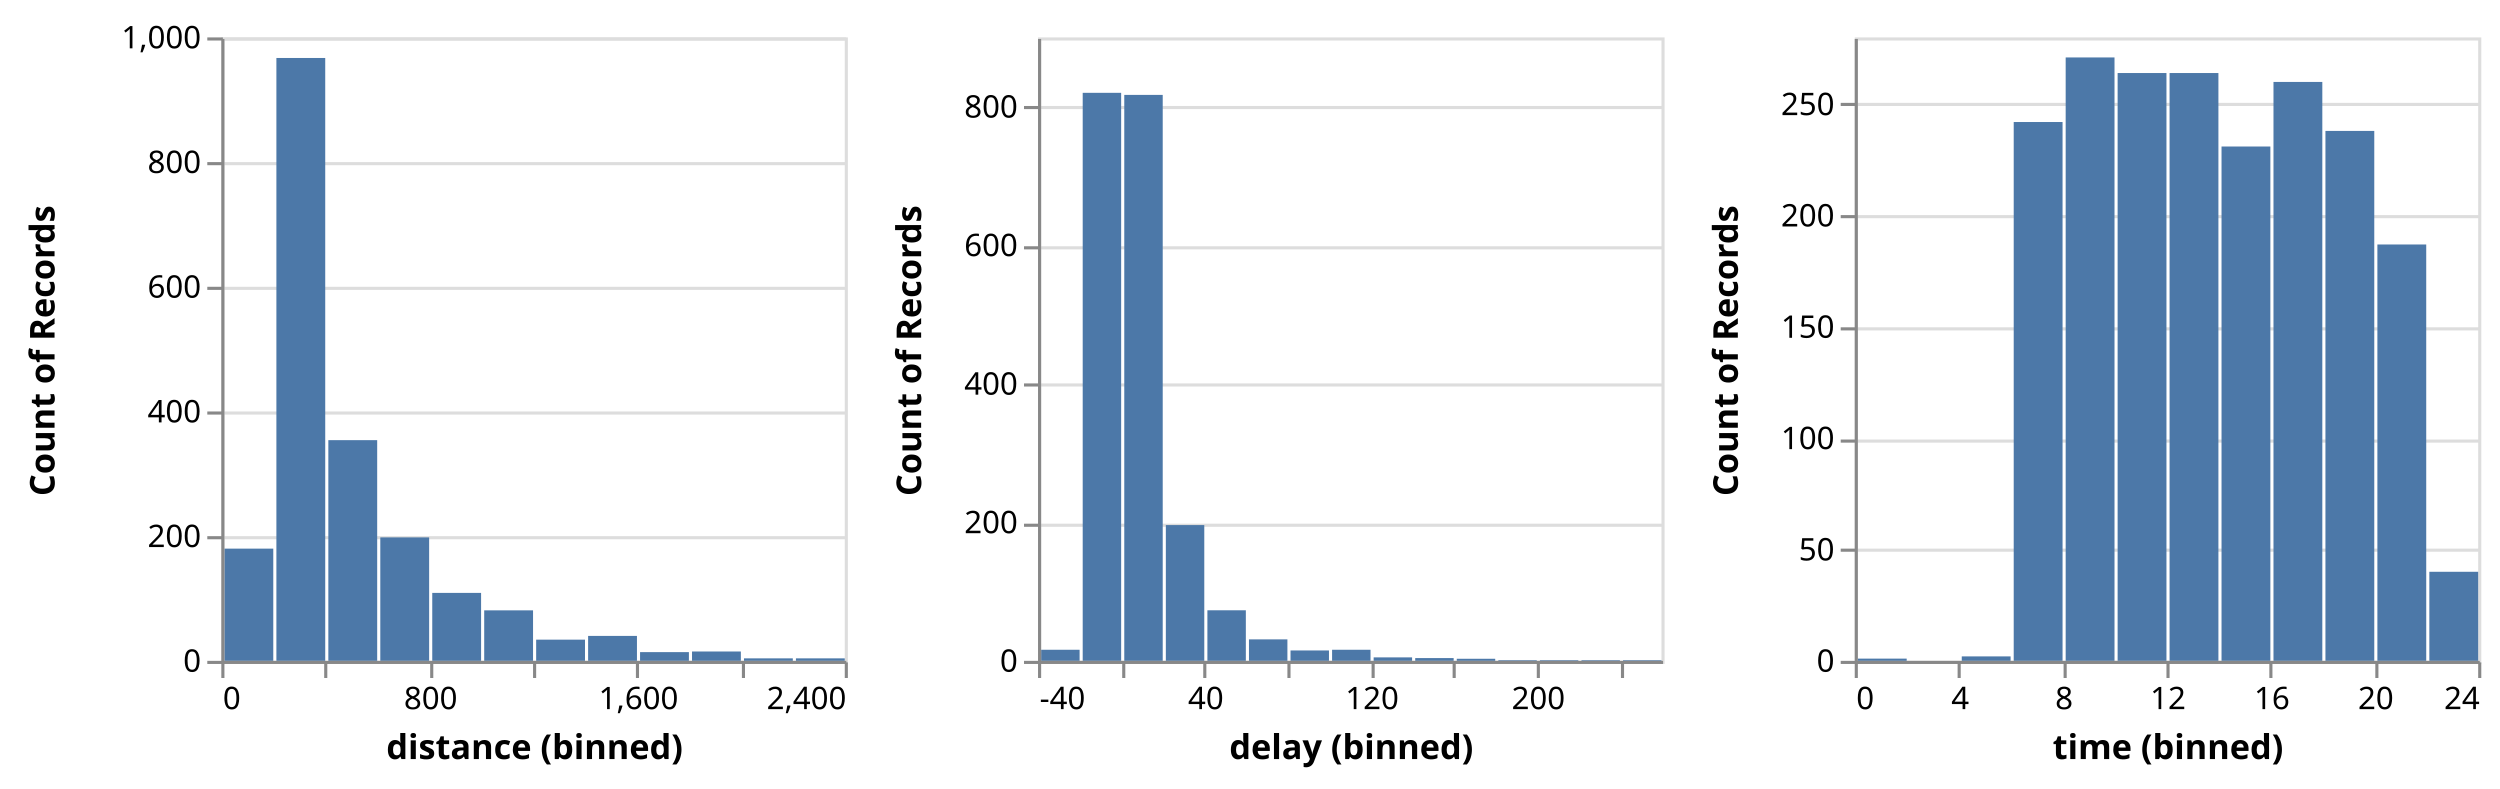
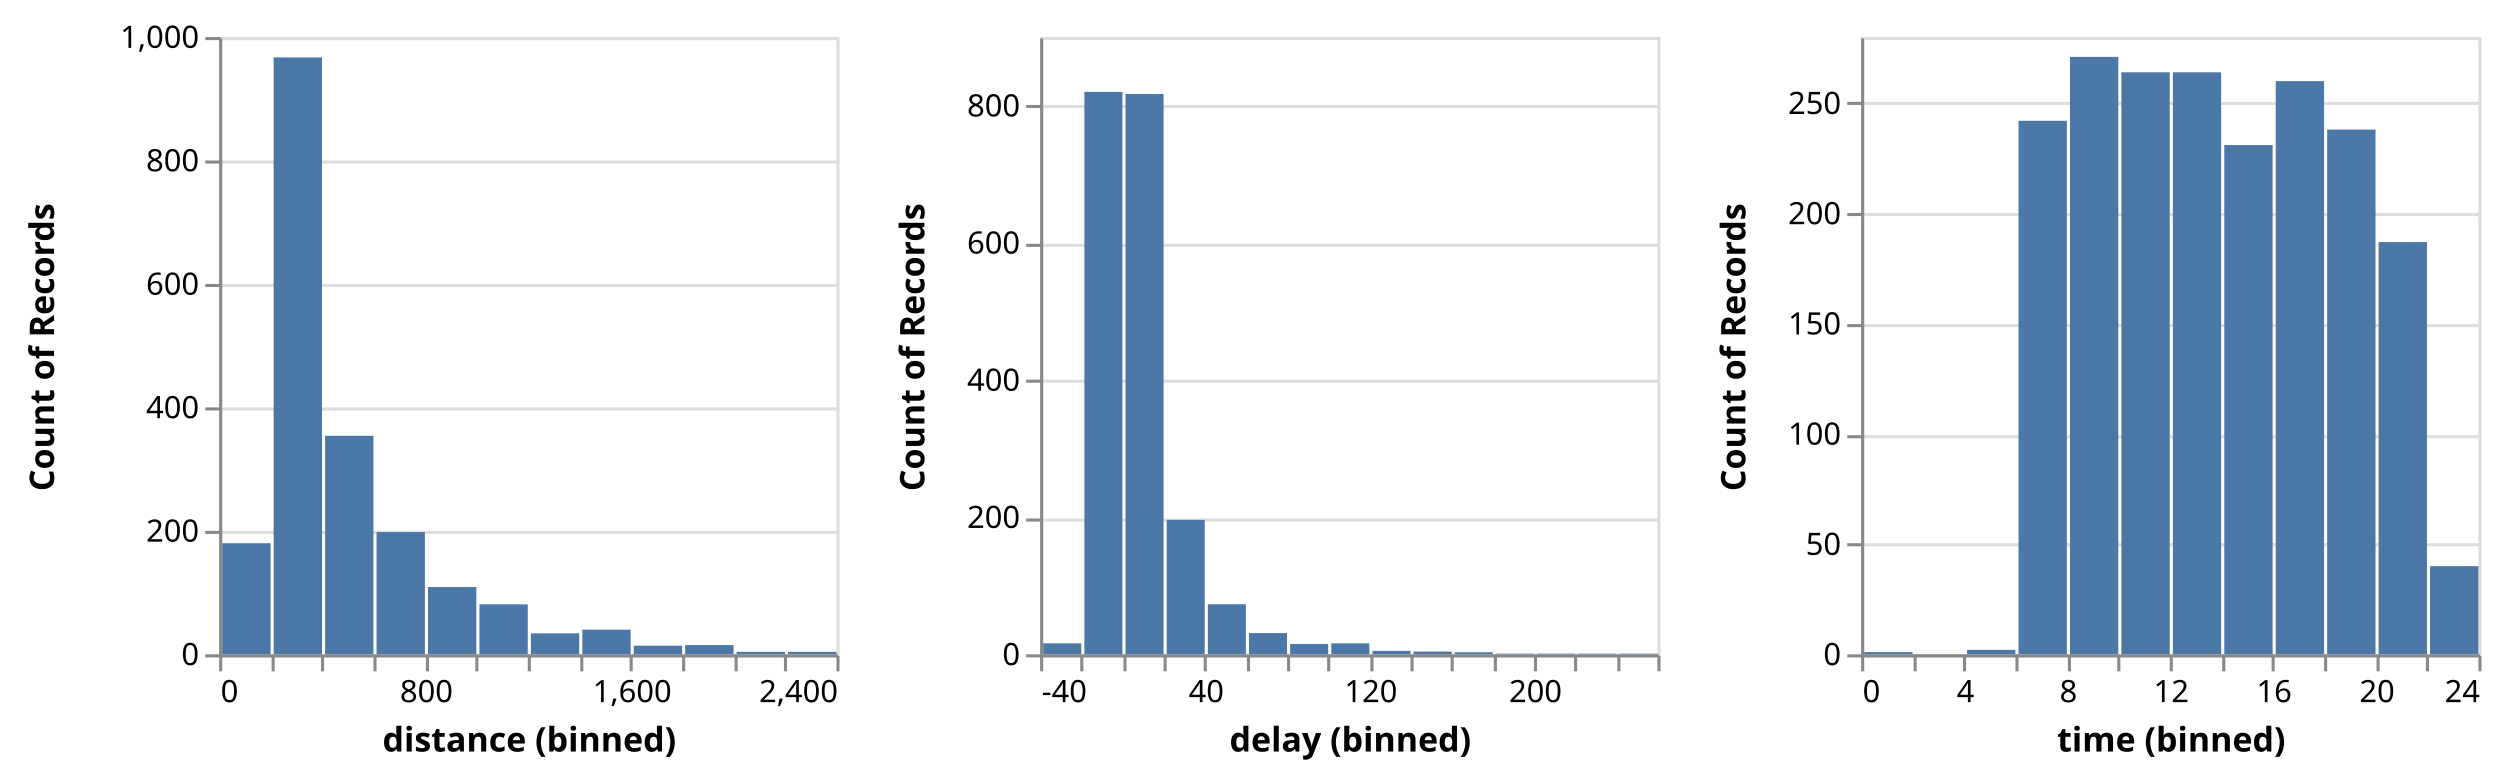
- <svg xmlns="http://www.w3.org/2000/svg" class="marks" width="802" height="253" viewBox="0 0 802 253" version="1.1">
+ <svg xmlns="http://www.w3.org/2000/svg" class="marks" width="810" height="253" viewBox="0 0 810 253" version="1.1">
  <g transform="translate(71,12)">
    <g class="mark-group role-frame root">
      <g transform="translate(0,0)">
        <path class="background" d="M0,0h200v200h-200Z" style="fill: none;" />
        <g>
          <g class="mark-group role-scope child_distance_group">
            <g transform="translate(0,0)">
              <path class="background" d="M0.5,0.5h200v200h-200Z" style="fill: none; stroke: #ddd;" />
              <g>
                <g class="mark-group role-axis">
                  <g transform="translate(0.5,0.5)">
                    <path class="background" d="M0,0h0v0h0Z" style="pointer-events: none; fill: none;" />
                    <g>
                      <g class="mark-rule role-axis-grid" style="pointer-events: none;">
                        <line transform="translate(0,200)" x2="200" y2="0" style="fill: none; stroke: #ddd; stroke-width: 1; opacity: 1;" />
                        <line transform="translate(0,160)" x2="200" y2="0" style="fill: none; stroke: #ddd; stroke-width: 1; opacity: 1;" />
                        <line transform="translate(0,120)" x2="200" y2="0" style="fill: none; stroke: #ddd; stroke-width: 1; opacity: 1;" />
                        <line transform="translate(0,80)" x2="200" y2="0" style="fill: none; stroke: #ddd; stroke-width: 1; opacity: 1;" />
                        <line transform="translate(0,40)" x2="200" y2="0" style="fill: none; stroke: #ddd; stroke-width: 1; opacity: 1;" />
                        <line transform="translate(0,0)" x2="200" y2="0" style="fill: none; stroke: #ddd; stroke-width: 1; opacity: 1;" />
                      </g>
                    </g>
                  </g>
                </g>
                <g class="mark-rect role-mark child_distance_marks">
                  <path d="M34.333,129.2h15.667v70.8h-15.667Z" style="fill: #4c78a8;" />
                  <path d="M51,160.4h15.667v39.6h-15.667Z" style="fill: #4c78a8;" />
                  <path d="M17.667,6.6h15.667v193.4h-15.667Z" style="fill: #4c78a8;" />
                  <path d="M1,164h15.667v36h-15.667Z" style="fill: #4c78a8;" />
                  <path d="M67.667,178.2h15.667v21.8h-15.667Z" style="fill: #4c78a8;" />
                  <path d="M117.667,192h15.667v8h-15.667Z" style="fill: #4c78a8;" />
                  <path d="M84.333,183.8h15.667v16.2h-15.667Z" style="fill: #4c78a8;" />
                  <path d="M167.667,199.2h15.667v0.8h-15.667Z" style="fill: #4c78a8;" />
                  <path d="M151,197h15.667v3h-15.667Z" style="fill: #4c78a8;" />
                  <path d="M134.333,197.2h15.667v2.8h-15.667Z" style="fill: #4c78a8;" />
                  <path d="M101,193.2h15.667v6.8h-15.667Z" style="fill: #4c78a8;" />
                  <path d="M184.333,199.2h15.667v0.8h-15.667Z" style="fill: #4c78a8;" />
                </g>
                <g class="mark-group role-axis">
                  <g transform="translate(0.5,200.5)">
                    <path class="background" d="M0,0h0v0h0Z" style="pointer-events: none; fill: none;" />
                    <g>
                      <g class="mark-rule role-axis-tick" style="pointer-events: none;">
                        <line transform="translate(0,0)" x2="0" y2="5" style="fill: none; stroke: #888; stroke-width: 1; opacity: 1;" />
+                         <line transform="translate(17,0)" x2="0" y2="5" style="fill: none; stroke: #888; stroke-width: 1; opacity: 1;" />
                        <line transform="translate(33,0)" x2="0" y2="5" style="fill: none; stroke: #888; stroke-width: 1; opacity: 1;" />
+                         <line transform="translate(50,0)" x2="0" y2="5" style="fill: none; stroke: #888; stroke-width: 1; opacity: 1;" />
                        <line transform="translate(67,0)" x2="0" y2="5" style="fill: none; stroke: #888; stroke-width: 1; opacity: 1;" />
+                         <line transform="translate(83,0)" x2="0" y2="5" style="fill: none; stroke: #888; stroke-width: 1; opacity: 1;" />
                        <line transform="translate(100,0)" x2="0" y2="5" style="fill: none; stroke: #888; stroke-width: 1; opacity: 1;" />
+                         <line transform="translate(117,0)" x2="0" y2="5" style="fill: none; stroke: #888; stroke-width: 1; opacity: 1;" />
                        <line transform="translate(133,0)" x2="0" y2="5" style="fill: none; stroke: #888; stroke-width: 1; opacity: 1;" />
+                         <line transform="translate(150,0)" x2="0" y2="5" style="fill: none; stroke: #888; stroke-width: 1; opacity: 1;" />
                        <line transform="translate(167,0)" x2="0" y2="5" style="fill: none; stroke: #888; stroke-width: 1; opacity: 1;" />
+                         <line transform="translate(183,0)" x2="0" y2="5" style="fill: none; stroke: #888; stroke-width: 1; opacity: 1;" />
                        <line transform="translate(200,0)" x2="0" y2="5" style="fill: none; stroke: #888; stroke-width: 1; opacity: 1;" />
                      </g>
                      <g class="mark-text role-axis-label" style="pointer-events: none;">
                        <text text-anchor="start" transform="translate(0,15)" style="font-family: sans-serif; font-size: 10px; fill: #000; opacity: 1;">0</text>
+                         <text text-anchor="middle" transform="translate(16.66667,15)" style="font-family: sans-serif; font-size: 10px; fill: #000; opacity: 0;">200</text>
                        <text text-anchor="middle" transform="translate(33.33333,15)" style="font-family: sans-serif; font-size: 10px; fill: #000; opacity: 0;">400</text>
+                         <text text-anchor="middle" transform="translate(50,15)" style="font-family: sans-serif; font-size: 10px; fill: #000; opacity: 0;">600</text>
                        <text text-anchor="middle" transform="translate(66.66667,15)" style="font-family: sans-serif; font-size: 10px; fill: #000; opacity: 1;">800</text>
+                         <text text-anchor="middle" transform="translate(83.33333,15)" style="font-family: sans-serif; font-size: 10px; fill: #000; opacity: 0;">1,000</text>
                        <text text-anchor="middle" transform="translate(100,15)" style="font-family: sans-serif; font-size: 10px; fill: #000; opacity: 0;">1,200</text>
+                         <text text-anchor="middle" transform="translate(116.6667,15)" style="font-family: sans-serif; font-size: 10px; fill: #000; opacity: 0;">1,400</text>
                        <text text-anchor="middle" transform="translate(133.3333,15)" style="font-family: sans-serif; font-size: 10px; fill: #000; opacity: 1;">1,600</text>
+                         <text text-anchor="middle" transform="translate(150,15)" style="font-family: sans-serif; font-size: 10px; fill: #000; opacity: 0;">1,800</text>
                        <text text-anchor="middle" transform="translate(166.6667,15)" style="font-family: sans-serif; font-size: 10px; fill: #000; opacity: 0;">2,000</text>
+                         <text text-anchor="middle" transform="translate(183.3333,15)" style="font-family: sans-serif; font-size: 10px; fill: #000; opacity: 0;">2,200</text>
                        <text text-anchor="end" transform="translate(200,15)" style="font-family: sans-serif; font-size: 10px; fill: #000; opacity: 1;">2,400</text>
                      </g>
                      <g class="mark-rule role-axis-domain" style="pointer-events: none;">
                        <line transform="translate(0,0)" x2="200" y2="0" style="fill: none; stroke: #888; stroke-width: 1; opacity: 1;" />
                      </g>
                      <g class="mark-text role-axis-title" style="pointer-events: none;">
                        <text text-anchor="middle" transform="translate(100,31)" style="font-family: sans-serif; font-size: 11px; font-weight: bold; fill: #000; opacity: 1;">distance (binned)</text>
                      </g>
                    </g>
                  </g>
                </g>
                <g class="mark-group role-axis">
                  <g transform="translate(0.5,0.5)">
                    <path class="background" d="M0,0h0v0h0Z" style="pointer-events: none; fill: none;" />
                    <g>
                      <g class="mark-rule role-axis-tick" style="pointer-events: none;">
                        <line transform="translate(0,200)" x2="-5" y2="0" style="fill: none; stroke: #888; stroke-width: 1; opacity: 1;" />
                        <line transform="translate(0,160)" x2="-5" y2="0" style="fill: none; stroke: #888; stroke-width: 1; opacity: 1;" />
                        <line transform="translate(0,120)" x2="-5" y2="0" style="fill: none; stroke: #888; stroke-width: 1; opacity: 1;" />
                        <line transform="translate(0,80)" x2="-5" y2="0" style="fill: none; stroke: #888; stroke-width: 1; opacity: 1;" />
                        <line transform="translate(0,40)" x2="-5" y2="0" style="fill: none; stroke: #888; stroke-width: 1; opacity: 1;" />
                        <line transform="translate(0,0)" x2="-5" y2="0" style="fill: none; stroke: #888; stroke-width: 1; opacity: 1;" />
                      </g>
                      <g class="mark-text role-axis-label" style="pointer-events: none;">
                        <text text-anchor="end" transform="translate(-7,203)" style="font-family: sans-serif; font-size: 10px; fill: #000; opacity: 1;">0</text>
                        <text text-anchor="end" transform="translate(-7,163)" style="font-family: sans-serif; font-size: 10px; fill: #000; opacity: 1;">200</text>
                        <text text-anchor="end" transform="translate(-7,123)" style="font-family: sans-serif; font-size: 10px; fill: #000; opacity: 1;">400</text>
                        <text text-anchor="end" transform="translate(-7,83)" style="font-family: sans-serif; font-size: 10px; fill: #000; opacity: 1;">600</text>
                        <text text-anchor="end" transform="translate(-7,43)" style="font-family: sans-serif; font-size: 10px; fill: #000; opacity: 1;">800</text>
                        <text text-anchor="end" transform="translate(-7,3)" style="font-family: sans-serif; font-size: 10px; fill: #000; opacity: 1;">1,000</text>
                      </g>
                      <g class="mark-rule role-axis-domain" style="pointer-events: none;">
                        <line transform="translate(0,200)" x2="0" y2="-200" style="fill: none; stroke: #888; stroke-width: 1; opacity: 1;" />
                      </g>
                      <g class="mark-text role-axis-title" style="pointer-events: none;">
                        <text text-anchor="middle" transform="translate(-52,100) rotate(-90) translate(0,-2)" style="font-family: sans-serif; font-size: 11px; font-weight: bold; fill: #000; opacity: 1;">Count of Records</text>
                      </g>
                    </g>
                  </g>
                </g>
              </g>
            </g>
          </g>
          <g class="mark-group role-scope child_delay_group">
-             <g transform="translate(262,0)">
+             <g transform="translate(266,0)">
              <path class="background" d="M0.5,0.5h200v200h-200Z" style="fill: none; stroke: #ddd;" />
              <g>
                <g class="mark-group role-axis">
                  <g transform="translate(0.5,0.5)">
                    <path class="background" d="M0,0h0v0h0Z" style="pointer-events: none; fill: none;" />
                    <g>
                      <g class="mark-rule role-axis-grid" style="pointer-events: none;">
                        <line transform="translate(0,200)" x2="200" y2="0" style="fill: none; stroke: #ddd; stroke-width: 1; opacity: 1;" />
                        <line transform="translate(0,156)" x2="200" y2="0" style="fill: none; stroke: #ddd; stroke-width: 1; opacity: 1;" />
                        <line transform="translate(0,111)" x2="200" y2="0" style="fill: none; stroke: #ddd; stroke-width: 1; opacity: 1;" />
                        <line transform="translate(0,67)" x2="200" y2="0" style="fill: none; stroke: #ddd; stroke-width: 1; opacity: 1;" />
                        <line transform="translate(0,22)" x2="200" y2="0" style="fill: none; stroke: #ddd; stroke-width: 1; opacity: 1;" />
                      </g>
                    </g>
                  </g>
                </g>
                <g class="mark-rect role-mark child_delay_marks">
                  <path d="M27.667,18.444h12.333v181.556h-12.333Z" style="fill: #4c78a8;" />
                  <path d="M14.333,17.778h12.333v182.222h-12.333Z" style="fill: #4c78a8;" />
                  <path d="M54.333,183.778h12.333v16.222h-12.333Z" style="fill: #4c78a8;" />
                  <path d="M41,156.444h12.333v43.556h-12.333Z" style="fill: #4c78a8;" />
                  <path d="M134.333,199.333h12.333v0.667h-12.333Z" style="fill: #4c78a8;" />
                  <path d="M94.333,196.444h12.333v3.556h-12.333Z" style="fill: #4c78a8;" />
                  <path d="M67.667,193.111h12.333v6.889h-12.333Z" style="fill: #4c78a8;" />
                  <path d="M1,196.444h12.333v3.556h-12.333Z" style="fill: #4c78a8;" />
                  <path d="M81,196.667h12.333v3.333h-12.333Z" style="fill: #4c78a8;" />
                  <path d="M147.667,199.778h12.333v0.222h-12.333Z" style="fill: #4c78a8;" />
                  <path d="M121,199.111h12.333v0.889h-12.333Z" style="fill: #4c78a8;" />
                  <path d="M187.667,199.778h12.333v0.222h-12.333Z" style="fill: #4c78a8;" />
                  <path d="M107.667,198.889h12.333v1.111h-12.333Z" style="fill: #4c78a8;" />
                  <path d="M161,199.778h12.333v0.222h-12.333Z" style="fill: #4c78a8;" />
                  <path d="M174.333,199.778h12.333v0.222h-12.333Z" style="fill: #4c78a8;" />
                </g>
                <g class="mark-group role-axis">
                  <g transform="translate(0.5,200.5)">
                    <path class="background" d="M0,0h0v0h0Z" style="pointer-events: none; fill: none;" />
                    <g>
                      <g class="mark-rule role-axis-tick" style="pointer-events: none;">
                        <line transform="translate(0,0)" x2="0" y2="5" style="fill: none; stroke: #888; stroke-width: 1; opacity: 1;" />
+                         <line transform="translate(13,0)" x2="0" y2="5" style="fill: none; stroke: #888; stroke-width: 1; opacity: 1;" />
                        <line transform="translate(27,0)" x2="0" y2="5" style="fill: none; stroke: #888; stroke-width: 1; opacity: 1;" />
+                         <line transform="translate(40,0)" x2="0" y2="5" style="fill: none; stroke: #888; stroke-width: 1; opacity: 1;" />
                        <line transform="translate(53,0)" x2="0" y2="5" style="fill: none; stroke: #888; stroke-width: 1; opacity: 1;" />
+                         <line transform="translate(67,0)" x2="0" y2="5" style="fill: none; stroke: #888; stroke-width: 1; opacity: 1;" />
                        <line transform="translate(80,0)" x2="0" y2="5" style="fill: none; stroke: #888; stroke-width: 1; opacity: 1;" />
+                         <line transform="translate(93,0)" x2="0" y2="5" style="fill: none; stroke: #888; stroke-width: 1; opacity: 1;" />
                        <line transform="translate(107,0)" x2="0" y2="5" style="fill: none; stroke: #888; stroke-width: 1; opacity: 1;" />
+                         <line transform="translate(120,0)" x2="0" y2="5" style="fill: none; stroke: #888; stroke-width: 1; opacity: 1;" />
                        <line transform="translate(133,0)" x2="0" y2="5" style="fill: none; stroke: #888; stroke-width: 1; opacity: 1;" />
+                         <line transform="translate(147,0)" x2="0" y2="5" style="fill: none; stroke: #888; stroke-width: 1; opacity: 1;" />
                        <line transform="translate(160,0)" x2="0" y2="5" style="fill: none; stroke: #888; stroke-width: 1; opacity: 1;" />
+                         <line transform="translate(173,0)" x2="0" y2="5" style="fill: none; stroke: #888; stroke-width: 1; opacity: 1;" />
                        <line transform="translate(187,0)" x2="0" y2="5" style="fill: none; stroke: #888; stroke-width: 1; opacity: 1;" />
+                         <line transform="translate(200,0)" x2="0" y2="5" style="fill: none; stroke: #888; stroke-width: 1; opacity: 1;" />
                      </g>
                      <g class="mark-text role-axis-label" style="pointer-events: none;">
                        <text text-anchor="start" transform="translate(0,15)" style="font-family: sans-serif; font-size: 10px; fill: #000; opacity: 1;">-40</text>
+                         <text text-anchor="middle" transform="translate(13.33333,15)" style="font-family: sans-serif; font-size: 10px; fill: #000; opacity: 0;">-20</text>
                        <text text-anchor="middle" transform="translate(26.66667,15)" style="font-family: sans-serif; font-size: 10px; fill: #000; opacity: 0;">0</text>
+                         <text text-anchor="middle" transform="translate(40,15)" style="font-family: sans-serif; font-size: 10px; fill: #000; opacity: 0;">20</text>
                        <text text-anchor="middle" transform="translate(53.33333,15)" style="font-family: sans-serif; font-size: 10px; fill: #000; opacity: 1;">40</text>
+                         <text text-anchor="middle" transform="translate(66.66667,15)" style="font-family: sans-serif; font-size: 10px; fill: #000; opacity: 0;">60</text>
                        <text text-anchor="middle" transform="translate(80,15)" style="font-family: sans-serif; font-size: 10px; fill: #000; opacity: 0;">80</text>
+                         <text text-anchor="middle" transform="translate(93.33333,15)" style="font-family: sans-serif; font-size: 10px; fill: #000; opacity: 0;">100</text>
                        <text text-anchor="middle" transform="translate(106.6667,15)" style="font-family: sans-serif; font-size: 10px; fill: #000; opacity: 1;">120</text>
+                         <text text-anchor="middle" transform="translate(120,15)" style="font-family: sans-serif; font-size: 10px; fill: #000; opacity: 0;">140</text>
                        <text text-anchor="middle" transform="translate(133.3333,15)" style="font-family: sans-serif; font-size: 10px; fill: #000; opacity: 0;">160</text>
+                         <text text-anchor="middle" transform="translate(146.6667,15)" style="font-family: sans-serif; font-size: 10px; fill: #000; opacity: 0;">180</text>
                        <text text-anchor="middle" transform="translate(160,15)" style="font-family: sans-serif; font-size: 10px; fill: #000; opacity: 1;">200</text>
+                         <text text-anchor="middle" transform="translate(173.3333,15)" style="font-family: sans-serif; font-size: 10px; fill: #000; opacity: 0;">220</text>
                        <text text-anchor="middle" transform="translate(186.6667,15)" style="font-family: sans-serif; font-size: 10px; fill: #000; opacity: 0;">240</text>
+                         <text text-anchor="end" transform="translate(200,15)" style="font-family: sans-serif; font-size: 10px; fill: #000; opacity: 0;">260</text>
                      </g>
                      <g class="mark-rule role-axis-domain" style="pointer-events: none;">
                        <line transform="translate(0,0)" x2="200" y2="0" style="fill: none; stroke: #888; stroke-width: 1; opacity: 1;" />
                      </g>
                      <g class="mark-text role-axis-title" style="pointer-events: none;">
                        <text text-anchor="middle" transform="translate(100,31)" style="font-family: sans-serif; font-size: 11px; font-weight: bold; fill: #000; opacity: 1;">delay (binned)</text>
                      </g>
                    </g>
                  </g>
                </g>
                <g class="mark-group role-axis">
                  <g transform="translate(0.5,0.5)">
                    <path class="background" d="M0,0h0v0h0Z" style="pointer-events: none; fill: none;" />
                    <g>
                      <g class="mark-rule role-axis-tick" style="pointer-events: none;">
                        <line transform="translate(0,200)" x2="-5" y2="0" style="fill: none; stroke: #888; stroke-width: 1; opacity: 1;" />
                        <line transform="translate(0,156)" x2="-5" y2="0" style="fill: none; stroke: #888; stroke-width: 1; opacity: 1;" />
                        <line transform="translate(0,111)" x2="-5" y2="0" style="fill: none; stroke: #888; stroke-width: 1; opacity: 1;" />
                        <line transform="translate(0,67)" x2="-5" y2="0" style="fill: none; stroke: #888; stroke-width: 1; opacity: 1;" />
                        <line transform="translate(0,22)" x2="-5" y2="0" style="fill: none; stroke: #888; stroke-width: 1; opacity: 1;" />
                      </g>
                      <g class="mark-text role-axis-label" style="pointer-events: none;">
                        <text text-anchor="end" transform="translate(-7,203)" style="font-family: sans-serif; font-size: 10px; fill: #000; opacity: 1;">0</text>
                        <text text-anchor="end" transform="translate(-7,158.5556)" style="font-family: sans-serif; font-size: 10px; fill: #000; opacity: 1;">200</text>
                        <text text-anchor="end" transform="translate(-7,114.1111)" style="font-family: sans-serif; font-size: 10px; fill: #000; opacity: 1;">400</text>
                        <text text-anchor="end" transform="translate(-7,69.66667)" style="font-family: sans-serif; font-size: 10px; fill: #000; opacity: 1;">600</text>
                        <text text-anchor="end" transform="translate(-7,25.22222)" style="font-family: sans-serif; font-size: 10px; fill: #000; opacity: 1;">800</text>
                      </g>
                      <g class="mark-rule role-axis-domain" style="pointer-events: none;">
                        <line transform="translate(0,200)" x2="0" y2="-200" style="fill: none; stroke: #888; stroke-width: 1; opacity: 1;" />
                      </g>
                      <g class="mark-text role-axis-title" style="pointer-events: none;">
                        <text text-anchor="middle" transform="translate(-36,100) rotate(-90) translate(0,-2)" style="font-family: sans-serif; font-size: 11px; font-weight: bold; fill: #000; opacity: 1;">Count of Records</text>
                      </g>
                    </g>
                  </g>
                </g>
              </g>
            </g>
          </g>
          <g class="mark-group role-scope child_time_group">
-             <g transform="translate(524,0)">
+             <g transform="translate(532,0)">
              <path class="background" d="M0.5,0.5h200v200h-200Z" style="fill: none; stroke: #ddd;" />
              <g>
                <g class="mark-group role-axis">
                  <g transform="translate(0.5,0.5)">
                    <path class="background" d="M0,0h0v0h0Z" style="pointer-events: none; fill: none;" />
                    <g>
                      <g class="mark-rule role-axis-grid" style="pointer-events: none;">
                        <line transform="translate(0,200)" x2="200" y2="0" style="fill: none; stroke: #ddd; stroke-width: 1; opacity: 1;" />
                        <line transform="translate(0,164)" x2="200" y2="0" style="fill: none; stroke: #ddd; stroke-width: 1; opacity: 1;" />
                        <line transform="translate(0,129)" x2="200" y2="0" style="fill: none; stroke: #ddd; stroke-width: 1; opacity: 1;" />
                        <line transform="translate(0,93)" x2="200" y2="0" style="fill: none; stroke: #ddd; stroke-width: 1; opacity: 1;" />
                        <line transform="translate(0,57)" x2="200" y2="0" style="fill: none; stroke: #ddd; stroke-width: 1; opacity: 1;" />
                        <line transform="translate(0,21)" x2="200" y2="0" style="fill: none; stroke: #ddd; stroke-width: 1; opacity: 1;" />
                      </g>
                    </g>
                  </g>
                </g>
                <g class="mark-rect role-mark child_time_marks">
                  <path d="M167.667,66.429h15.667v133.571h-15.667Z" style="fill: #4c78a8;" />
                  <path d="M117.667,35h15.667v165h-15.667Z" style="fill: #4c78a8;" />
                  <path d="M101,11.429h15.667v188.571h-15.667Z" style="fill: #4c78a8;" />
                  <path d="M67.667,6.429h15.667v193.571h-15.667Z" style="fill: #4c78a8;" />
                  <path d="M51,27.143h15.667v172.857h-15.667Z" style="fill: #4c78a8;" />
                  <path d="M84.333,11.429h15.667v188.571h-15.667Z" style="fill: #4c78a8;" />
                  <path d="M151,30h15.667v170h-15.667Z" style="fill: #4c78a8;" />
                  <path d="M134.333,14.286h15.667v185.714h-15.667Z" style="fill: #4c78a8;" />
                  <path d="M184.333,171.429h15.667v28.571h-15.667Z" style="fill: #4c78a8;" />
                  <path d="M34.333,198.571h15.667v1.429h-15.667Z" style="fill: #4c78a8;" />
                  <path d="M1,199.286h15.667v0.714h-15.667Z" style="fill: #4c78a8;" />
                </g>
                <g class="mark-group role-axis">
                  <g transform="translate(0.5,200.5)">
                    <path class="background" d="M0,0h0v0h0Z" style="pointer-events: none; fill: none;" />
                    <g>
                      <g class="mark-rule role-axis-tick" style="pointer-events: none;">
                        <line transform="translate(0,0)" x2="0" y2="5" style="fill: none; stroke: #888; stroke-width: 1; opacity: 1;" />
+                         <line transform="translate(17,0)" x2="0" y2="5" style="fill: none; stroke: #888; stroke-width: 1; opacity: 1;" />
                        <line transform="translate(33,0)" x2="0" y2="5" style="fill: none; stroke: #888; stroke-width: 1; opacity: 1;" />
+                         <line transform="translate(50,0)" x2="0" y2="5" style="fill: none; stroke: #888; stroke-width: 1; opacity: 1;" />
                        <line transform="translate(67,0)" x2="0" y2="5" style="fill: none; stroke: #888; stroke-width: 1; opacity: 1;" />
+                         <line transform="translate(83,0)" x2="0" y2="5" style="fill: none; stroke: #888; stroke-width: 1; opacity: 1;" />
                        <line transform="translate(100,0)" x2="0" y2="5" style="fill: none; stroke: #888; stroke-width: 1; opacity: 1;" />
+                         <line transform="translate(117,0)" x2="0" y2="5" style="fill: none; stroke: #888; stroke-width: 1; opacity: 1;" />
                        <line transform="translate(133,0)" x2="0" y2="5" style="fill: none; stroke: #888; stroke-width: 1; opacity: 1;" />
+                         <line transform="translate(150,0)" x2="0" y2="5" style="fill: none; stroke: #888; stroke-width: 1; opacity: 1;" />
                        <line transform="translate(167,0)" x2="0" y2="5" style="fill: none; stroke: #888; stroke-width: 1; opacity: 1;" />
+                         <line transform="translate(183,0)" x2="0" y2="5" style="fill: none; stroke: #888; stroke-width: 1; opacity: 1;" />
                        <line transform="translate(200,0)" x2="0" y2="5" style="fill: none; stroke: #888; stroke-width: 1; opacity: 1;" />
                      </g>
                      <g class="mark-text role-axis-label" style="pointer-events: none;">
                        <text text-anchor="start" transform="translate(0,15)" style="font-family: sans-serif; font-size: 10px; fill: #000; opacity: 1;">0</text>
+                         <text text-anchor="middle" transform="translate(16.66667,15)" style="font-family: sans-serif; font-size: 10px; fill: #000; opacity: 0;">2</text>
                        <text text-anchor="middle" transform="translate(33.33333,15)" style="font-family: sans-serif; font-size: 10px; fill: #000; opacity: 1;">4</text>
+                         <text text-anchor="middle" transform="translate(50,15)" style="font-family: sans-serif; font-size: 10px; fill: #000; opacity: 0;">6</text>
                        <text text-anchor="middle" transform="translate(66.66667,15)" style="font-family: sans-serif; font-size: 10px; fill: #000; opacity: 1;">8</text>
+                         <text text-anchor="middle" transform="translate(83.33333,15)" style="font-family: sans-serif; font-size: 10px; fill: #000; opacity: 0;">10</text>
                        <text text-anchor="middle" transform="translate(100,15)" style="font-family: sans-serif; font-size: 10px; fill: #000; opacity: 1;">12</text>
+                         <text text-anchor="middle" transform="translate(116.6667,15)" style="font-family: sans-serif; font-size: 10px; fill: #000; opacity: 0;">14</text>
                        <text text-anchor="middle" transform="translate(133.3333,15)" style="font-family: sans-serif; font-size: 10px; fill: #000; opacity: 1;">16</text>
+                         <text text-anchor="middle" transform="translate(150,15)" style="font-family: sans-serif; font-size: 10px; fill: #000; opacity: 0;">18</text>
                        <text text-anchor="middle" transform="translate(166.6667,15)" style="font-family: sans-serif; font-size: 10px; fill: #000; opacity: 1;">20</text>
+                         <text text-anchor="middle" transform="translate(183.3333,15)" style="font-family: sans-serif; font-size: 10px; fill: #000; opacity: 0;">22</text>
                        <text text-anchor="end" transform="translate(200,15)" style="font-family: sans-serif; font-size: 10px; fill: #000; opacity: 1;">24</text>
                      </g>
                      <g class="mark-rule role-axis-domain" style="pointer-events: none;">
                        <line transform="translate(0,0)" x2="200" y2="0" style="fill: none; stroke: #888; stroke-width: 1; opacity: 1;" />
                      </g>
                      <g class="mark-text role-axis-title" style="pointer-events: none;">
                        <text text-anchor="middle" transform="translate(100,31)" style="font-family: sans-serif; font-size: 11px; font-weight: bold; fill: #000; opacity: 1;">time (binned)</text>
                      </g>
                    </g>
                  </g>
                </g>
                <g class="mark-group role-axis">
                  <g transform="translate(0.5,0.5)">
                    <path class="background" d="M0,0h0v0h0Z" style="pointer-events: none; fill: none;" />
                    <g>
                      <g class="mark-rule role-axis-tick" style="pointer-events: none;">
                        <line transform="translate(0,200)" x2="-5" y2="0" style="fill: none; stroke: #888; stroke-width: 1; opacity: 1;" />
                        <line transform="translate(0,164)" x2="-5" y2="0" style="fill: none; stroke: #888; stroke-width: 1; opacity: 1;" />
                        <line transform="translate(0,129)" x2="-5" y2="0" style="fill: none; stroke: #888; stroke-width: 1; opacity: 1;" />
                        <line transform="translate(0,93)" x2="-5" y2="0" style="fill: none; stroke: #888; stroke-width: 1; opacity: 1;" />
                        <line transform="translate(0,57)" x2="-5" y2="0" style="fill: none; stroke: #888; stroke-width: 1; opacity: 1;" />
                        <line transform="translate(0,21)" x2="-5" y2="0" style="fill: none; stroke: #888; stroke-width: 1; opacity: 1;" />
                      </g>
                      <g class="mark-text role-axis-label" style="pointer-events: none;">
                        <text text-anchor="end" transform="translate(-7,203)" style="font-family: sans-serif; font-size: 10px; fill: #000; opacity: 1;">0</text>
                        <text text-anchor="end" transform="translate(-7,167.2857)" style="font-family: sans-serif; font-size: 10px; fill: #000; opacity: 1;">50</text>
                        <text text-anchor="end" transform="translate(-7,131.5714)" style="font-family: sans-serif; font-size: 10px; fill: #000; opacity: 1;">100</text>
                        <text text-anchor="end" transform="translate(-7,95.85714)" style="font-family: sans-serif; font-size: 10px; fill: #000; opacity: 1;">150</text>
                        <text text-anchor="end" transform="translate(-7,60.14286)" style="font-family: sans-serif; font-size: 10px; fill: #000; opacity: 1;">200</text>
                        <text text-anchor="end" transform="translate(-7,24.42857)" style="font-family: sans-serif; font-size: 10px; fill: #000; opacity: 1;">250</text>
                      </g>
                      <g class="mark-rule role-axis-domain" style="pointer-events: none;">
                        <line transform="translate(0,200)" x2="0" y2="-200" style="fill: none; stroke: #888; stroke-width: 1; opacity: 1;" />
                      </g>
                      <g class="mark-text role-axis-title" style="pointer-events: none;">
                        <text text-anchor="middle" transform="translate(-36,100) rotate(-90) translate(0,-2)" style="font-family: sans-serif; font-size: 11px; font-weight: bold; fill: #000; opacity: 1;">Count of Records</text>
                      </g>
                    </g>
                  </g>
                </g>
              </g>
            </g>
          </g>
        </g>
      </g>
    </g>
  </g>
</svg>
